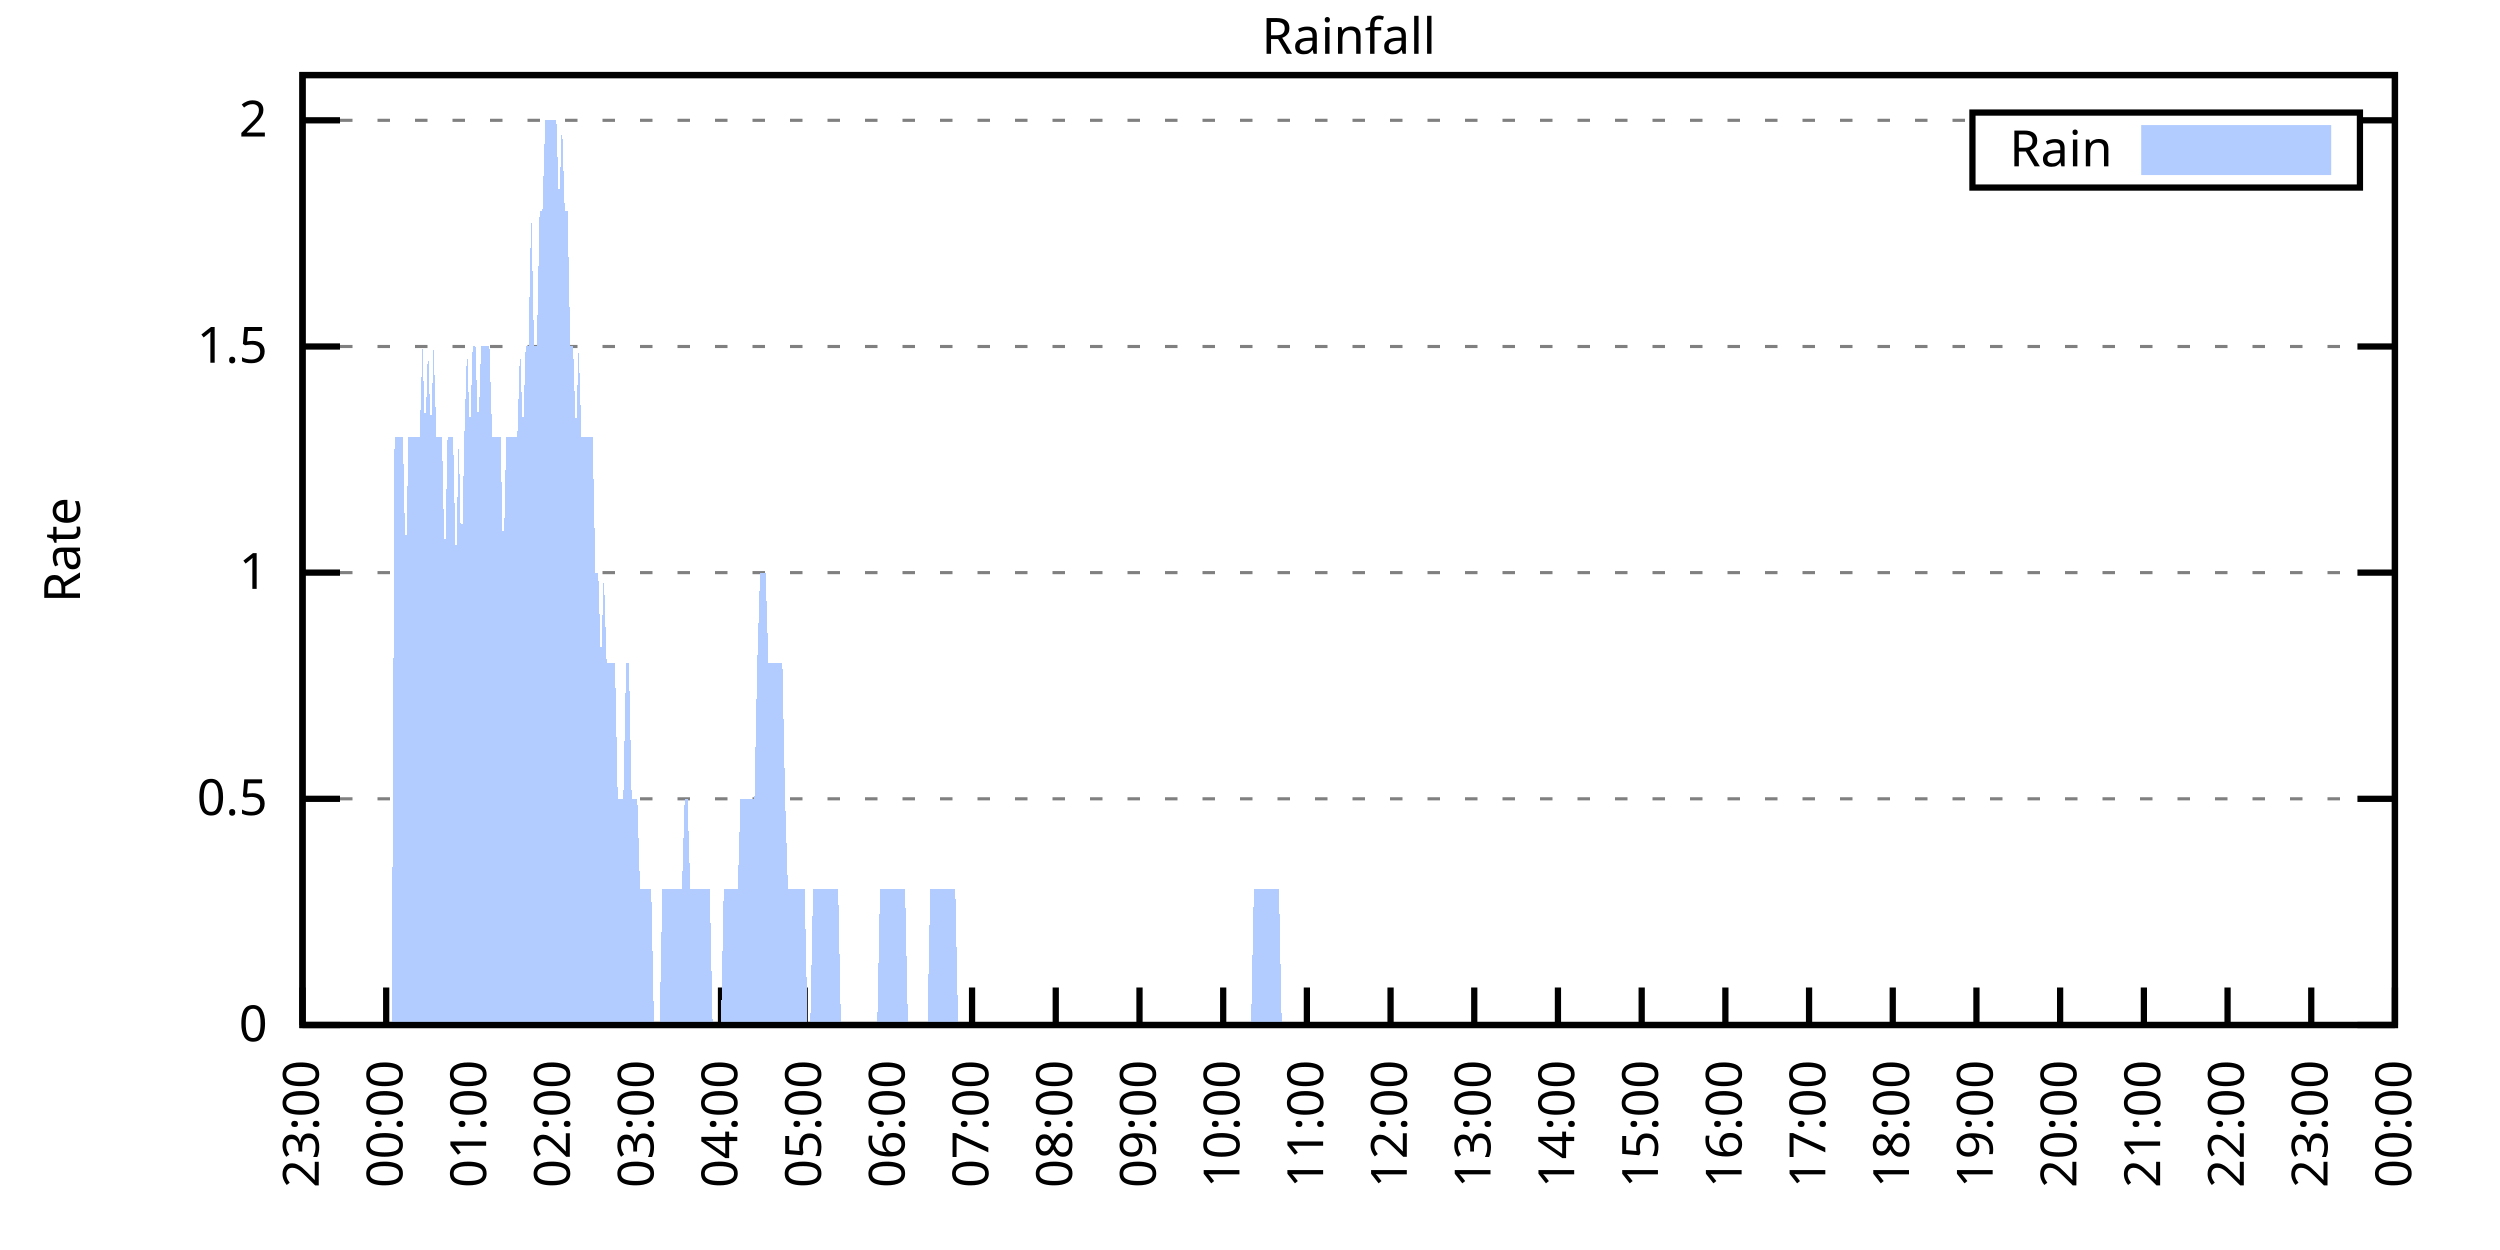
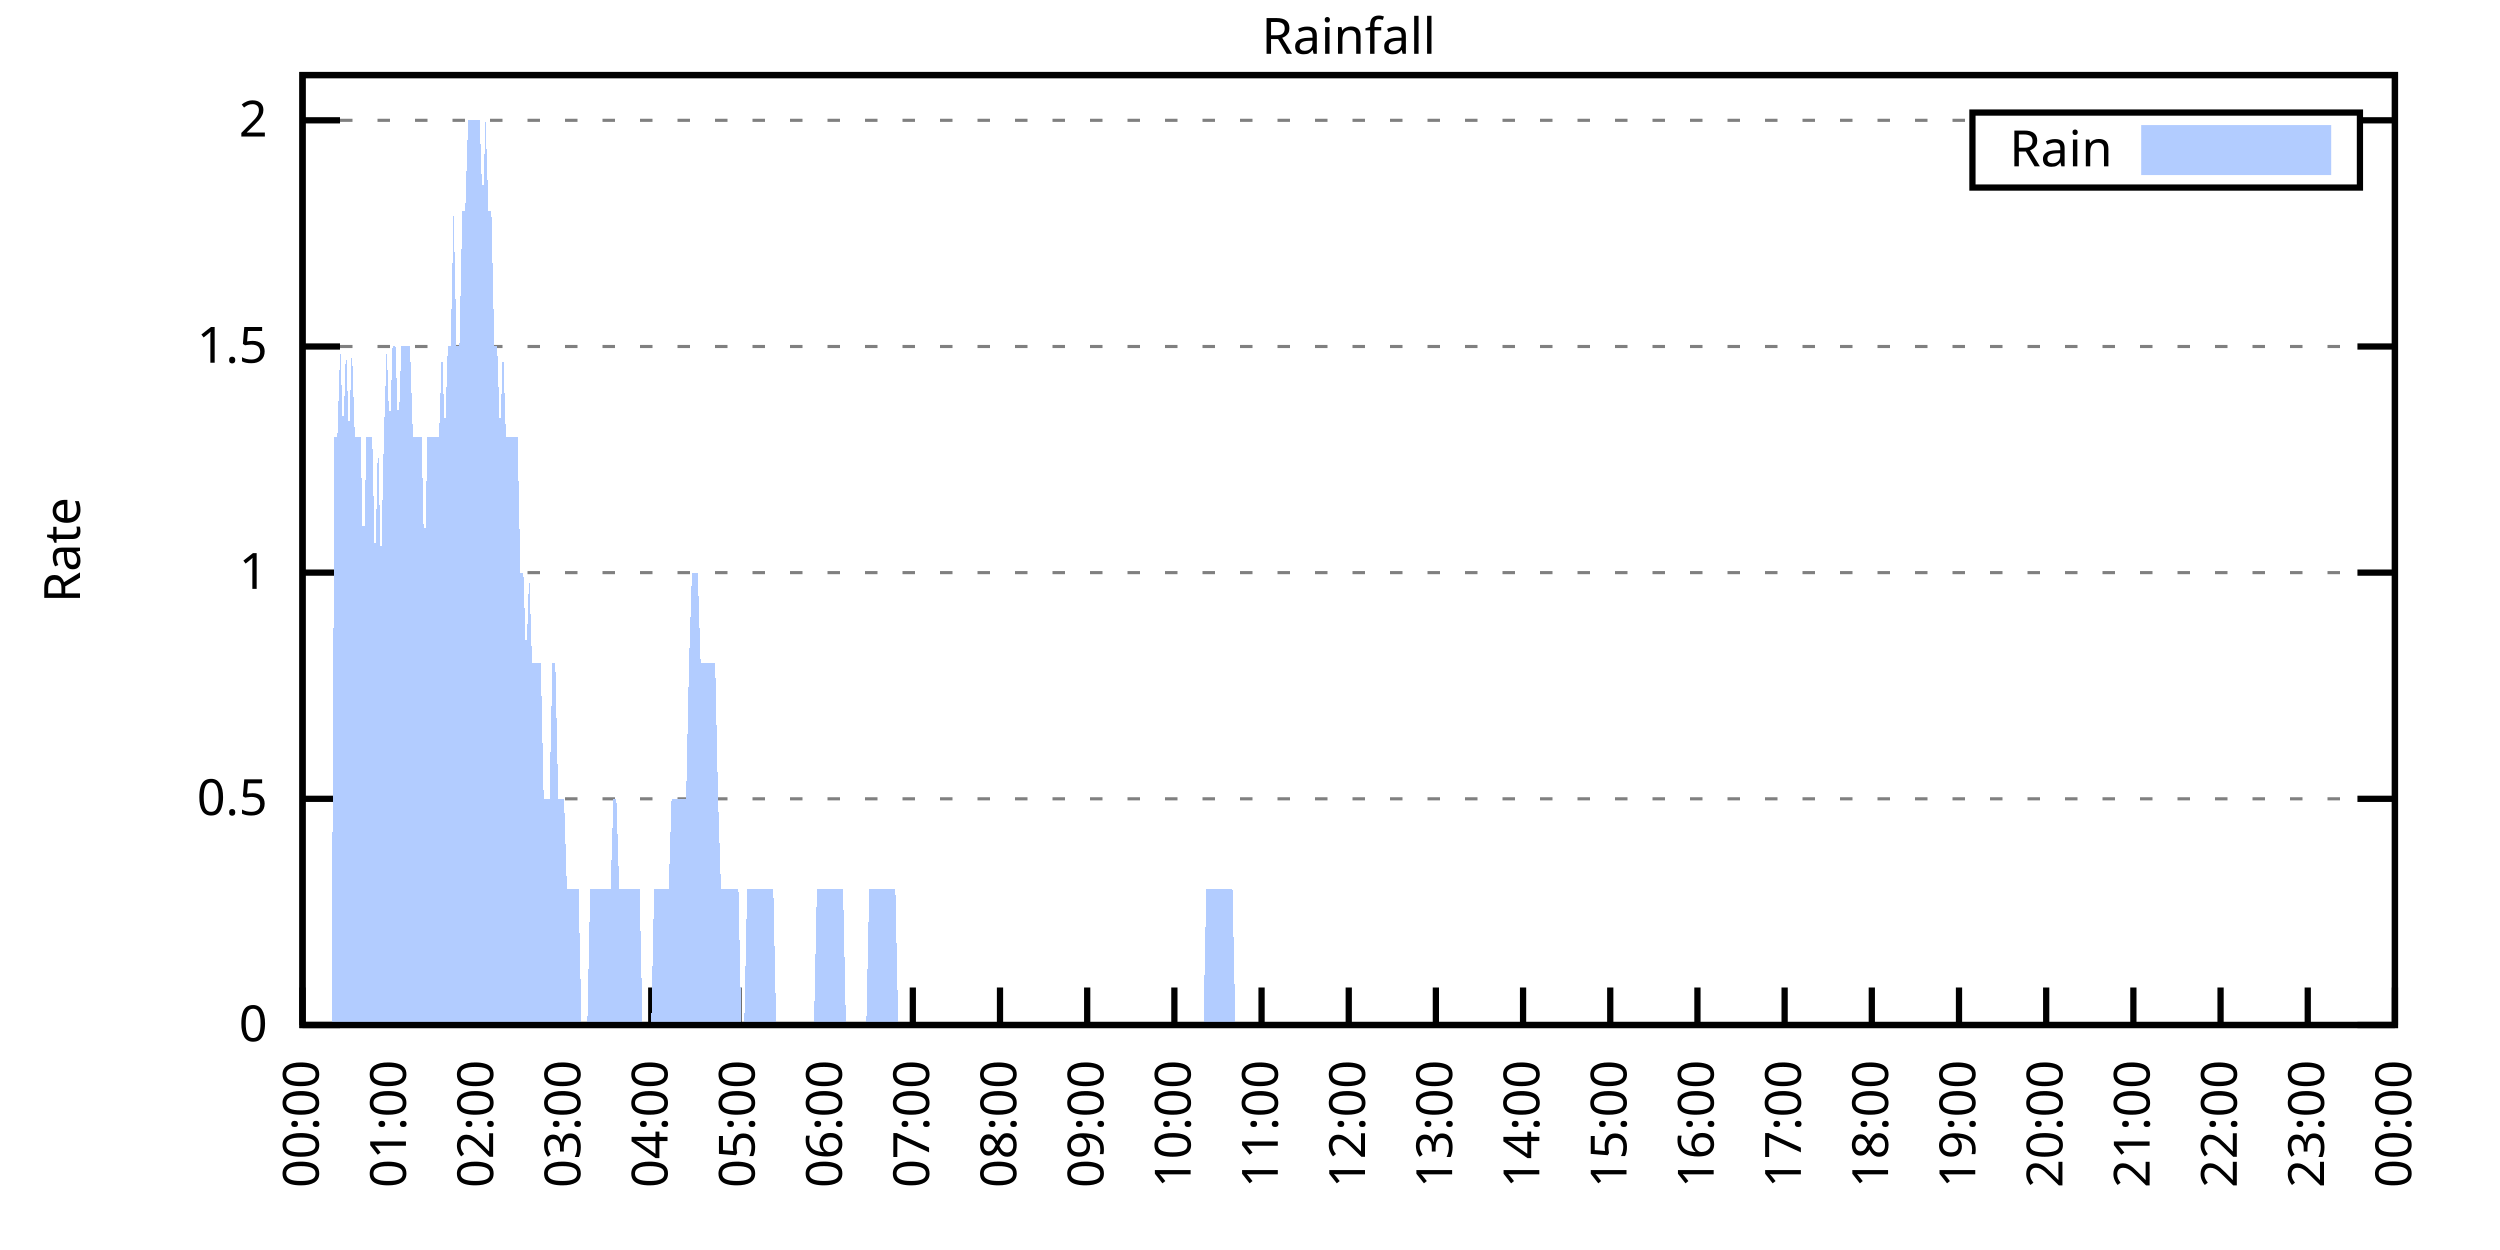
<svg xmlns="http://www.w3.org/2000/svg" xmlns:xlink="http://www.w3.org/1999/xlink" width="400" height="200" viewBox="0 0 400 200">
  <g id="gnuplot_canvas">
    <rect x="0" y="0" width="400" height="200" fill="none" />
    <defs>
      <circle id="gpDot" r="0.5" stroke-width="0.5" stroke="currentColor" />
      <path id="gpPt0" stroke-width="0.333" stroke="currentColor" d="M-1,0 h2 M0,-1 v2" />
      <path id="gpPt1" stroke-width="0.333" stroke="currentColor" d="M-1,-1 L1,1 M1,-1 L-1,1" />
      <path id="gpPt2" stroke-width="0.333" stroke="currentColor" d="M-1,0 L1,0 M0,-1 L0,1 M-1,-1 L1,1 M-1,1 L1,-1" />
      <rect id="gpPt3" stroke-width="0.333" stroke="currentColor" x="-1" y="-1" width="2" height="2" />
      <rect id="gpPt4" stroke-width="0.333" stroke="currentColor" fill="currentColor" x="-1" y="-1" width="2" height="2" />
      <circle id="gpPt5" stroke-width="0.333" stroke="currentColor" cx="0" cy="0" r="1" />
      <use xlink:href="#gpPt5" id="gpPt6" fill="currentColor" stroke="none" />
      <path id="gpPt7" stroke-width="0.333" stroke="currentColor" d="M0,-1.33 L-1.33,0.67 L1.33,0.67 z" />
      <use xlink:href="#gpPt7" id="gpPt8" fill="currentColor" stroke="none" />
      <use xlink:href="#gpPt7" id="gpPt9" stroke="currentColor" transform="rotate(180)" />
      <use xlink:href="#gpPt9" id="gpPt10" fill="currentColor" stroke="none" />
      <use xlink:href="#gpPt3" id="gpPt11" stroke="currentColor" transform="rotate(45)" />
      <use xlink:href="#gpPt11" id="gpPt12" fill="currentColor" stroke="none" />
      <path id="gpPt13" stroke-width="0.333" stroke="currentColor" d="M0,1.330 L1.265,0.411 L0.782,-1.067 L-0.782,-1.076 L-1.265,0.411 z" />
      <use xlink:href="#gpPt13" id="gpPt14" fill="currentColor" stroke="none" />
      <filter id="textbox" filterUnits="objectBoundingBox" x="0" y="0" height="1" width="1">
        <feFlood flood-color="white" flood-opacity="1" result="bgnd" />
        <feComposite in="SourceGraphic" in2="bgnd" operator="atop" />
      </filter>
      <filter id="greybox" filterUnits="objectBoundingBox" x="0" y="0" height="1" width="1">
        <feFlood flood-color="lightgrey" flood-opacity="1" result="grey" />
        <feComposite in="SourceGraphic" in2="grey" operator="atop" />
      </filter>
    </defs>
    <g fill="none" color="white" stroke="currentColor" stroke-width="1.00" stroke-linecap="butt" stroke-linejoin="miter">
</g>
    <g fill="none" color="black" stroke="currentColor" stroke-width="1.00" stroke-linecap="butt" stroke-linejoin="miter">
      <g stroke="none" shape-rendering="crispEdges">
        <polygon fill="rgb(255, 255, 255)" points="48.40,164.00 383.18,164.00 383.18,12.02 48.40,12.02 " />
      </g>
    </g>
    <g fill="none" color="black" stroke="currentColor" stroke-width="1.00" stroke-linecap="butt" stroke-linejoin="miter">
</g>
    <g fill="none" color="black" stroke="black" stroke-width="0.50" stroke-linecap="butt" stroke-linejoin="miter">
</g>
    <g fill="none" color="gray" stroke="currentColor" stroke-width="0.50" stroke-linecap="butt" stroke-linejoin="miter">
      <path stroke="gray" stroke-dasharray="2,4" class="gridline" d="M48.40,164.00 L383.19,164.00  " />
    </g>
    <g fill="none" color="gray" stroke="gray" stroke-width="1.00" stroke-linecap="butt" stroke-linejoin="miter">
</g>
    <g fill="none" color="black" stroke="currentColor" stroke-width="1.00" stroke-linecap="butt" stroke-linejoin="miter">
      <path stroke="black" d="M48.40,164.00 L54.40,164.00 M383.19,164.00 L377.19,164.00  " />
      <g transform="translate(42.80,166.60)" stroke="none" fill="black" font-family="Sans" font-size="8.00" text-anchor="end">
        <text>
          <tspan font-family="Sans"> 0</tspan>
        </text>
      </g>
    </g>
    <g fill="none" color="black" stroke="currentColor" stroke-width="1.00" stroke-linecap="butt" stroke-linejoin="miter">
</g>
    <g fill="none" color="black" stroke="black" stroke-width="0.50" stroke-linecap="butt" stroke-linejoin="miter">
</g>
    <g fill="none" color="gray" stroke="currentColor" stroke-width="0.50" stroke-linecap="butt" stroke-linejoin="miter">
      <path stroke="gray" stroke-dasharray="2,4" class="gridline" d="M48.40,127.81 L383.19,127.81  " />
    </g>
    <g fill="none" color="gray" stroke="gray" stroke-width="1.00" stroke-linecap="butt" stroke-linejoin="miter">
</g>
    <g fill="none" color="black" stroke="currentColor" stroke-width="1.00" stroke-linecap="butt" stroke-linejoin="miter">
      <path stroke="black" d="M48.40,127.81 L54.40,127.81 M383.19,127.81 L377.19,127.81  " />
      <g transform="translate(42.80,130.41)" stroke="none" fill="black" font-family="Sans" font-size="8.00" text-anchor="end">
        <text>
          <tspan font-family="Sans"> 0.5</tspan>
        </text>
      </g>
    </g>
    <g fill="none" color="black" stroke="currentColor" stroke-width="1.00" stroke-linecap="butt" stroke-linejoin="miter">
</g>
    <g fill="none" color="black" stroke="black" stroke-width="0.50" stroke-linecap="butt" stroke-linejoin="miter">
</g>
    <g fill="none" color="gray" stroke="currentColor" stroke-width="0.50" stroke-linecap="butt" stroke-linejoin="miter">
      <path stroke="gray" stroke-dasharray="2,4" class="gridline" d="M48.40,91.62 L383.19,91.62  " />
    </g>
    <g fill="none" color="gray" stroke="gray" stroke-width="1.00" stroke-linecap="butt" stroke-linejoin="miter">
</g>
    <g fill="none" color="black" stroke="currentColor" stroke-width="1.00" stroke-linecap="butt" stroke-linejoin="miter">
      <path stroke="black" d="M48.40,91.62 L54.40,91.62 M383.19,91.62 L377.19,91.62  " />
      <g transform="translate(42.80,94.22)" stroke="none" fill="black" font-family="Sans" font-size="8.00" text-anchor="end">
        <text>
          <tspan font-family="Sans"> 1</tspan>
        </text>
      </g>
    </g>
    <g fill="none" color="black" stroke="currentColor" stroke-width="1.00" stroke-linecap="butt" stroke-linejoin="miter">
</g>
    <g fill="none" color="black" stroke="black" stroke-width="0.50" stroke-linecap="butt" stroke-linejoin="miter">
</g>
    <g fill="none" color="gray" stroke="currentColor" stroke-width="0.50" stroke-linecap="butt" stroke-linejoin="miter">
      <path stroke="gray" stroke-dasharray="2,4" class="gridline" d="M48.40,55.44 L383.19,55.44  " />
    </g>
    <g fill="none" color="gray" stroke="gray" stroke-width="1.00" stroke-linecap="butt" stroke-linejoin="miter">
</g>
    <g fill="none" color="black" stroke="currentColor" stroke-width="1.00" stroke-linecap="butt" stroke-linejoin="miter">
      <path stroke="black" d="M48.40,55.44 L54.40,55.44 M383.19,55.44 L377.19,55.44  " />
      <g transform="translate(42.80,58.04)" stroke="none" fill="black" font-family="Sans" font-size="8.00" text-anchor="end">
        <text>
          <tspan font-family="Sans"> 1.5</tspan>
        </text>
      </g>
    </g>
    <g fill="none" color="black" stroke="currentColor" stroke-width="1.00" stroke-linecap="butt" stroke-linejoin="miter">
</g>
    <g fill="none" color="black" stroke="black" stroke-width="0.50" stroke-linecap="butt" stroke-linejoin="miter">
</g>
    <g fill="none" color="gray" stroke="currentColor" stroke-width="0.50" stroke-linecap="butt" stroke-linejoin="miter">
      <path stroke="gray" stroke-dasharray="2,4" class="gridline" d="M48.40,19.25 L315.59,19.25 M377.59,19.25 L383.19,19.25  " />
    </g>
    <g fill="none" color="gray" stroke="gray" stroke-width="1.00" stroke-linecap="butt" stroke-linejoin="miter">
</g>
    <g fill="none" color="black" stroke="currentColor" stroke-width="1.00" stroke-linecap="butt" stroke-linejoin="miter">
      <path stroke="black" d="M48.40,19.25 L54.40,19.25 M383.19,19.25 L377.19,19.25  " />
      <g transform="translate(42.80,21.85)" stroke="none" fill="black" font-family="Sans" font-size="8.00" text-anchor="end">
        <text>
          <tspan font-family="Sans"> 2</tspan>
        </text>
      </g>
    </g>
    <g fill="none" color="black" stroke="currentColor" stroke-width="1.00" stroke-linecap="butt" stroke-linejoin="miter">
      <path stroke="black" d="M48.40,164.00 L48.40,158.00  " />
      <g transform="translate(51.00,169.60) rotate(270.00)" stroke="none" fill="black" font-family="Sans" font-size="8.00" text-anchor="end">
        <text>
-           <tspan font-family="Sans">23:00</tspan>
-         </text>
-       </g>
-     </g>
-     <g fill="none" color="black" stroke="currentColor" stroke-width="1.00" stroke-linecap="butt" stroke-linejoin="miter">
-       <path stroke="black" d="M61.79,164.00 L61.79,158.00  " />
-       <g transform="translate(64.39,169.60) rotate(270.00)" stroke="none" fill="black" font-family="Sans" font-size="8.00" text-anchor="end">
-         <text>
          <tspan font-family="Sans">00:00</tspan>
        </text>
      </g>
    </g>
    <g fill="none" color="black" stroke="currentColor" stroke-width="1.00" stroke-linecap="butt" stroke-linejoin="miter">
-       <path stroke="black" d="M75.18,164.00 L75.18,158.00  " />
-       <g transform="translate(77.78,169.60) rotate(270.00)" stroke="none" fill="black" font-family="Sans" font-size="8.00" text-anchor="end">
+       <path stroke="black" d="M62.35,164.00 L62.35,158.00  " />
+       <g transform="translate(64.95,169.60) rotate(270.00)" stroke="none" fill="black" font-family="Sans" font-size="8.00" text-anchor="end">
        <text>
          <tspan font-family="Sans">01:00</tspan>
        </text>
      </g>
    </g>
    <g fill="none" color="black" stroke="currentColor" stroke-width="1.00" stroke-linecap="butt" stroke-linejoin="miter">
-       <path stroke="black" d="M88.57,164.00 L88.57,158.00  " />
-       <g transform="translate(91.17,169.60) rotate(270.00)" stroke="none" fill="black" font-family="Sans" font-size="8.00" text-anchor="end">
+       <path stroke="black" d="M76.30,164.00 L76.30,158.00  " />
+       <g transform="translate(78.90,169.60) rotate(270.00)" stroke="none" fill="black" font-family="Sans" font-size="8.00" text-anchor="end">
        <text>
          <tspan font-family="Sans">02:00</tspan>
        </text>
      </g>
    </g>
    <g fill="none" color="black" stroke="currentColor" stroke-width="1.00" stroke-linecap="butt" stroke-linejoin="miter">
-       <path stroke="black" d="M101.97,164.00 L101.97,158.00  " />
-       <g transform="translate(104.57,169.60) rotate(270.00)" stroke="none" fill="black" font-family="Sans" font-size="8.00" text-anchor="end">
+       <path stroke="black" d="M90.25,164.00 L90.25,158.00  " />
+       <g transform="translate(92.85,169.60) rotate(270.00)" stroke="none" fill="black" font-family="Sans" font-size="8.00" text-anchor="end">
        <text>
          <tspan font-family="Sans">03:00</tspan>
        </text>
      </g>
    </g>
    <g fill="none" color="black" stroke="currentColor" stroke-width="1.00" stroke-linecap="butt" stroke-linejoin="miter">
-       <path stroke="black" d="M115.36,164.00 L115.36,158.00  " />
-       <g transform="translate(117.96,169.60) rotate(270.00)" stroke="none" fill="black" font-family="Sans" font-size="8.00" text-anchor="end">
+       <path stroke="black" d="M104.20,164.00 L104.20,158.00  " />
+       <g transform="translate(106.80,169.60) rotate(270.00)" stroke="none" fill="black" font-family="Sans" font-size="8.00" text-anchor="end">
        <text>
          <tspan font-family="Sans">04:00</tspan>
        </text>
      </g>
    </g>
    <g fill="none" color="black" stroke="currentColor" stroke-width="1.00" stroke-linecap="butt" stroke-linejoin="miter">
-       <path stroke="black" d="M128.75,164.00 L128.75,158.00  " />
-       <g transform="translate(131.35,169.60) rotate(270.00)" stroke="none" fill="black" font-family="Sans" font-size="8.00" text-anchor="end">
+       <path stroke="black" d="M118.15,164.00 L118.15,158.00  " />
+       <g transform="translate(120.75,169.60) rotate(270.00)" stroke="none" fill="black" font-family="Sans" font-size="8.00" text-anchor="end">
        <text>
          <tspan font-family="Sans">05:00</tspan>
        </text>
      </g>
    </g>
    <g fill="none" color="black" stroke="currentColor" stroke-width="1.00" stroke-linecap="butt" stroke-linejoin="miter">
-       <path stroke="black" d="M142.14,164.00 L142.14,158.00  " />
-       <g transform="translate(144.74,169.60) rotate(270.00)" stroke="none" fill="black" font-family="Sans" font-size="8.00" text-anchor="end">
+       <path stroke="black" d="M132.10,164.00 L132.10,158.00  " />
+       <g transform="translate(134.70,169.60) rotate(270.00)" stroke="none" fill="black" font-family="Sans" font-size="8.00" text-anchor="end">
        <text>
          <tspan font-family="Sans">06:00</tspan>
        </text>
      </g>
    </g>
    <g fill="none" color="black" stroke="currentColor" stroke-width="1.00" stroke-linecap="butt" stroke-linejoin="miter">
-       <path stroke="black" d="M155.53,164.00 L155.53,158.00  " />
-       <g transform="translate(158.13,169.60) rotate(270.00)" stroke="none" fill="black" font-family="Sans" font-size="8.00" text-anchor="end">
+       <path stroke="black" d="M146.05,164.00 L146.05,158.00  " />
+       <g transform="translate(148.65,169.60) rotate(270.00)" stroke="none" fill="black" font-family="Sans" font-size="8.00" text-anchor="end">
        <text>
          <tspan font-family="Sans">07:00</tspan>
        </text>
      </g>
    </g>
    <g fill="none" color="black" stroke="currentColor" stroke-width="1.00" stroke-linecap="butt" stroke-linejoin="miter">
-       <path stroke="black" d="M168.92,164.00 L168.92,158.00  " />
-       <g transform="translate(171.52,169.60) rotate(270.00)" stroke="none" fill="black" font-family="Sans" font-size="8.00" text-anchor="end">
+       <path stroke="black" d="M160.00,164.00 L160.00,158.00  " />
+       <g transform="translate(162.60,169.60) rotate(270.00)" stroke="none" fill="black" font-family="Sans" font-size="8.00" text-anchor="end">
        <text>
          <tspan font-family="Sans">08:00</tspan>
        </text>
      </g>
    </g>
    <g fill="none" color="black" stroke="currentColor" stroke-width="1.00" stroke-linecap="butt" stroke-linejoin="miter">
-       <path stroke="black" d="M182.32,164.00 L182.32,158.00  " />
-       <g transform="translate(184.92,169.60) rotate(270.00)" stroke="none" fill="black" font-family="Sans" font-size="8.00" text-anchor="end">
+       <path stroke="black" d="M173.95,164.00 L173.95,158.00  " />
+       <g transform="translate(176.55,169.60) rotate(270.00)" stroke="none" fill="black" font-family="Sans" font-size="8.00" text-anchor="end">
        <text>
          <tspan font-family="Sans">09:00</tspan>
        </text>
      </g>
    </g>
    <g fill="none" color="black" stroke="currentColor" stroke-width="1.00" stroke-linecap="butt" stroke-linejoin="miter">
-       <path stroke="black" d="M195.71,164.00 L195.71,158.00  " />
-       <g transform="translate(198.31,169.60) rotate(270.00)" stroke="none" fill="black" font-family="Sans" font-size="8.00" text-anchor="end">
+       <path stroke="black" d="M187.90,164.00 L187.90,158.00  " />
+       <g transform="translate(190.50,169.60) rotate(270.00)" stroke="none" fill="black" font-family="Sans" font-size="8.00" text-anchor="end">
        <text>
          <tspan font-family="Sans">10:00</tspan>
        </text>
      </g>
    </g>
    <g fill="none" color="black" stroke="currentColor" stroke-width="1.00" stroke-linecap="butt" stroke-linejoin="miter">
-       <path stroke="black" d="M209.10,164.00 L209.10,158.00  " />
-       <g transform="translate(211.70,169.60) rotate(270.00)" stroke="none" fill="black" font-family="Sans" font-size="8.00" text-anchor="end">
+       <path stroke="black" d="M201.85,164.00 L201.85,158.00  " />
+       <g transform="translate(204.45,169.60) rotate(270.00)" stroke="none" fill="black" font-family="Sans" font-size="8.00" text-anchor="end">
        <text>
          <tspan font-family="Sans">11:00</tspan>
        </text>
      </g>
    </g>
    <g fill="none" color="black" stroke="currentColor" stroke-width="1.00" stroke-linecap="butt" stroke-linejoin="miter">
-       <path stroke="black" d="M222.49,164.00 L222.49,158.00  " />
-       <g transform="translate(225.09,169.60) rotate(270.00)" stroke="none" fill="black" font-family="Sans" font-size="8.00" text-anchor="end">
+       <path stroke="black" d="M215.80,164.00 L215.80,158.00  " />
+       <g transform="translate(218.40,169.60) rotate(270.00)" stroke="none" fill="black" font-family="Sans" font-size="8.00" text-anchor="end">
        <text>
          <tspan font-family="Sans">12:00</tspan>
        </text>
      </g>
    </g>
    <g fill="none" color="black" stroke="currentColor" stroke-width="1.00" stroke-linecap="butt" stroke-linejoin="miter">
-       <path stroke="black" d="M235.88,164.00 L235.88,158.00  " />
-       <g transform="translate(238.48,169.60) rotate(270.00)" stroke="none" fill="black" font-family="Sans" font-size="8.00" text-anchor="end">
+       <path stroke="black" d="M229.74,164.00 L229.74,158.00  " />
+       <g transform="translate(232.34,169.60) rotate(270.00)" stroke="none" fill="black" font-family="Sans" font-size="8.00" text-anchor="end">
        <text>
          <tspan font-family="Sans">13:00</tspan>
        </text>
      </g>
    </g>
    <g fill="none" color="black" stroke="currentColor" stroke-width="1.00" stroke-linecap="butt" stroke-linejoin="miter">
-       <path stroke="black" d="M249.27,164.00 L249.27,158.00  " />
-       <g transform="translate(251.87,169.60) rotate(270.00)" stroke="none" fill="black" font-family="Sans" font-size="8.00" text-anchor="end">
+       <path stroke="black" d="M243.69,164.00 L243.69,158.00  " />
+       <g transform="translate(246.29,169.60) rotate(270.00)" stroke="none" fill="black" font-family="Sans" font-size="8.00" text-anchor="end">
        <text>
          <tspan font-family="Sans">14:00</tspan>
        </text>
      </g>
    </g>
    <g fill="none" color="black" stroke="currentColor" stroke-width="1.00" stroke-linecap="butt" stroke-linejoin="miter">
-       <path stroke="black" d="M262.67,164.00 L262.67,158.00  " />
-       <g transform="translate(265.27,169.60) rotate(270.00)" stroke="none" fill="black" font-family="Sans" font-size="8.00" text-anchor="end">
+       <path stroke="black" d="M257.64,164.00 L257.64,158.00  " />
+       <g transform="translate(260.24,169.60) rotate(270.00)" stroke="none" fill="black" font-family="Sans" font-size="8.00" text-anchor="end">
        <text>
          <tspan font-family="Sans">15:00</tspan>
        </text>
      </g>
    </g>
    <g fill="none" color="black" stroke="currentColor" stroke-width="1.00" stroke-linecap="butt" stroke-linejoin="miter">
-       <path stroke="black" d="M276.06,164.00 L276.06,158.00  " />
-       <g transform="translate(278.66,169.60) rotate(270.00)" stroke="none" fill="black" font-family="Sans" font-size="8.00" text-anchor="end">
+       <path stroke="black" d="M271.59,164.00 L271.59,158.00  " />
+       <g transform="translate(274.19,169.60) rotate(270.00)" stroke="none" fill="black" font-family="Sans" font-size="8.00" text-anchor="end">
        <text>
          <tspan font-family="Sans">16:00</tspan>
        </text>
      </g>
    </g>
    <g fill="none" color="black" stroke="currentColor" stroke-width="1.00" stroke-linecap="butt" stroke-linejoin="miter">
-       <path stroke="black" d="M289.45,164.00 L289.45,158.00  " />
-       <g transform="translate(292.05,169.60) rotate(270.00)" stroke="none" fill="black" font-family="Sans" font-size="8.00" text-anchor="end">
+       <path stroke="black" d="M285.54,164.00 L285.54,158.00  " />
+       <g transform="translate(288.14,169.60) rotate(270.00)" stroke="none" fill="black" font-family="Sans" font-size="8.00" text-anchor="end">
        <text>
          <tspan font-family="Sans">17:00</tspan>
        </text>
      </g>
    </g>
    <g fill="none" color="black" stroke="currentColor" stroke-width="1.00" stroke-linecap="butt" stroke-linejoin="miter">
-       <path stroke="black" d="M302.84,164.00 L302.84,158.00  " />
-       <g transform="translate(305.44,169.60) rotate(270.00)" stroke="none" fill="black" font-family="Sans" font-size="8.00" text-anchor="end">
+       <path stroke="black" d="M299.49,164.00 L299.49,158.00  " />
+       <g transform="translate(302.09,169.60) rotate(270.00)" stroke="none" fill="black" font-family="Sans" font-size="8.00" text-anchor="end">
        <text>
          <tspan font-family="Sans">18:00</tspan>
        </text>
      </g>
    </g>
    <g fill="none" color="black" stroke="currentColor" stroke-width="1.00" stroke-linecap="butt" stroke-linejoin="miter">
-       <path stroke="black" d="M316.23,164.00 L316.23,158.00  " />
-       <g transform="translate(318.83,169.60) rotate(270.00)" stroke="none" fill="black" font-family="Sans" font-size="8.00" text-anchor="end">
+       <path stroke="black" d="M313.44,164.00 L313.44,158.00  " />
+       <g transform="translate(316.04,169.60) rotate(270.00)" stroke="none" fill="black" font-family="Sans" font-size="8.00" text-anchor="end">
        <text>
          <tspan font-family="Sans">19:00</tspan>
        </text>
      </g>
    </g>
    <g fill="none" color="black" stroke="currentColor" stroke-width="1.00" stroke-linecap="butt" stroke-linejoin="miter">
-       <path stroke="black" d="M329.62,164.00 L329.62,158.00  " />
-       <g transform="translate(332.22,169.60) rotate(270.00)" stroke="none" fill="black" font-family="Sans" font-size="8.00" text-anchor="end">
+       <path stroke="black" d="M327.39,164.00 L327.39,158.00  " />
+       <g transform="translate(329.99,169.60) rotate(270.00)" stroke="none" fill="black" font-family="Sans" font-size="8.00" text-anchor="end">
        <text>
          <tspan font-family="Sans">20:00</tspan>
        </text>
      </g>
    </g>
    <g fill="none" color="black" stroke="currentColor" stroke-width="1.00" stroke-linecap="butt" stroke-linejoin="miter">
-       <path stroke="black" d="M343.02,164.00 L343.02,158.00  " />
-       <g transform="translate(345.62,169.60) rotate(270.00)" stroke="none" fill="black" font-family="Sans" font-size="8.00" text-anchor="end">
+       <path stroke="black" d="M341.34,164.00 L341.34,158.00  " />
+       <g transform="translate(343.94,169.60) rotate(270.00)" stroke="none" fill="black" font-family="Sans" font-size="8.00" text-anchor="end">
        <text>
          <tspan font-family="Sans">21:00</tspan>
        </text>
      </g>
    </g>
    <g fill="none" color="black" stroke="currentColor" stroke-width="1.00" stroke-linecap="butt" stroke-linejoin="miter">
-       <path stroke="black" d="M356.41,164.00 L356.41,158.00  " />
-       <g transform="translate(359.01,169.60) rotate(270.00)" stroke="none" fill="black" font-family="Sans" font-size="8.00" text-anchor="end">
+       <path stroke="black" d="M355.29,164.00 L355.29,158.00  " />
+       <g transform="translate(357.89,169.60) rotate(270.00)" stroke="none" fill="black" font-family="Sans" font-size="8.00" text-anchor="end">
        <text>
          <tspan font-family="Sans">22:00</tspan>
        </text>
      </g>
    </g>
    <g fill="none" color="black" stroke="currentColor" stroke-width="1.00" stroke-linecap="butt" stroke-linejoin="miter">
-       <path stroke="black" d="M369.80,164.00 L369.80,158.00  " />
-       <g transform="translate(372.40,169.60) rotate(270.00)" stroke="none" fill="black" font-family="Sans" font-size="8.00" text-anchor="end">
+       <path stroke="black" d="M369.24,164.00 L369.24,158.00  " />
+       <g transform="translate(371.84,169.60) rotate(270.00)" stroke="none" fill="black" font-family="Sans" font-size="8.00" text-anchor="end">
        <text>
          <tspan font-family="Sans">23:00</tspan>
        </text>
      </g>
    </g>
    <g fill="none" color="black" stroke="currentColor" stroke-width="1.00" stroke-linecap="butt" stroke-linejoin="miter">
      <path stroke="black" d="M383.19,164.00 L383.19,158.00  " />
      <g transform="translate(385.79,169.60) rotate(270.00)" stroke="none" fill="black" font-family="Sans" font-size="8.00" text-anchor="end">
        <text>
          <tspan font-family="Sans">00:00</tspan>
        </text>
      </g>
    </g>
    <g fill="none" color="black" stroke="currentColor" stroke-width="1.00" stroke-linecap="butt" stroke-linejoin="miter">
</g>
    <g fill="none" color="black" stroke="currentColor" stroke-width="1.00" stroke-linecap="butt" stroke-linejoin="miter">
      <path stroke="black" d="M48.40,12.01 L48.40,164.00 L383.19,164.00 L383.19,12.01 L48.40,12.01 Z  " />
    </g>
    <g fill="none" color="black" stroke="currentColor" stroke-width="1.00" stroke-linecap="butt" stroke-linejoin="miter">
</g>
    <g fill="none" color="black" stroke="currentColor" stroke-width="1.00" stroke-linecap="butt" stroke-linejoin="miter">
      <path stroke="black" d="M315.59,30.01 L315.59,18.01 L377.59,18.01 L377.59,30.01 L315.59,30.01 Z  " />
    </g>
    <g id="Rainfall_plot_1">
      <g fill="none" color="white" stroke="black" stroke-width="2.00" stroke-linecap="butt" stroke-linejoin="miter">
</g>
      <g fill="none" color="black" stroke="currentColor" stroke-width="2.00" stroke-linecap="butt" stroke-linejoin="miter">
        <g transform="translate(337.99,26.61)" stroke="none" fill="black" font-family="Sans" font-size="8.00" text-anchor="end">
          <text>
            <tspan font-family="Sans">Rain</tspan>
          </text>
        </g>
      </g>
      <g fill="none" color="black" stroke="currentColor" stroke-width="2.00" stroke-linecap="butt" stroke-linejoin="miter">
        <g stroke="none" shape-rendering="crispEdges">
          <polygon fill="rgb(178, 204, 255)" points="343.59,27.01 371.99,27.01 371.99,21.01 343.59,21.01 " />
        </g>
        <path stroke="rgb(178, 204, 255)" d="M343.59,27.01 L371.99,27.01 L371.99,21.01 L343.59,21.01 L343.59,27.01 Z  " />
      </g>
      <g fill="none" color="black" stroke="currentColor" stroke-width="2.00" stroke-linecap="butt" stroke-linejoin="miter">
        <g stroke="none" shape-rendering="crispEdges">
-           <polygon fill="rgb(178, 204, 255)" points="58.67,164.00 59.11,164.00 59.56,164.00 60.01,164.00 60.45,164.00 60.90,164.00 61.35,164.00 61.79,164.00 62.24,164.00 62.68,164.00 63.13,69.91 63.58,69.91 64.02,69.91 64.47,69.91 64.92,91.62 65.36,69.91 65.81,69.91 66.26,69.91 66.70,69.91 67.15,69.91 67.59,55.44 68.04,69.91 68.49,55.44 68.93,69.91 69.38,55.44 69.83,69.91 70.27,69.91 70.72,69.91 71.17,91.62 71.61,69.91 72.06,69.91 72.50,69.91 72.95,91.62 73.40,69.91 73.84,91.62 74.29,69.91 74.74,55.44 75.18,69.91 75.63,55.44 76.08,55.44 76.52,69.91 76.97,55.44 77.42,55.44 77.86,55.44 78.31,55.44 78.75,69.91 79.20,69.91 79.65,69.91 80.09,69.91 80.54,91.62 80.99,69.91 81.43,69.91 81.88,69.91 82.33,69.91 82.77,69.91 83.22,55.44 83.66,69.91 84.11,55.44 84.56,55.44 85.00,33.72 85.45,55.44 85.90,55.44 86.34,33.72 86.79,33.72 87.24,19.25 87.68,19.25 88.13,19.25 88.57,19.25 89.02,19.25 89.47,33.72 89.91,19.25 90.36,33.72 90.81,33.72 91.25,55.44 91.70,55.44 92.15,69.91 92.59,55.44 93.04,69.91 93.49,69.91 93.93,69.91 94.38,69.91 94.82,69.91 95.27,91.62 95.72,91.62 96.16,106.10 96.61,91.62 97.06,106.10 97.50,106.10 97.95,106.10 98.40,106.10 98.84,127.81 99.29,127.81 99.73,127.81 100.18,106.10 100.63,106.10 101.07,127.81 101.52,127.81 101.97,127.81 102.41,142.29 102.86,142.29 103.31,142.29 103.75,142.29 104.20,142.29 104.64,164.00 105.09,164.00 105.54,164.00 105.98,142.29 106.43,142.29 106.88,142.29 107.32,142.29 107.77,142.29 108.22,142.29 108.66,142.29 109.11,142.29 109.55,127.81 110.00,127.81 110.45,142.29 110.89,142.29 111.34,142.29 111.79,142.29 112.23,142.29 112.68,142.29 113.13,142.29 113.57,142.29 114.02,164.00 114.47,164.00 114.91,164.00 115.36,164.00 115.80,142.29 116.25,142.29 116.70,142.29 117.14,142.29 117.59,142.29 118.04,142.29 118.48,127.81 118.93,127.81 119.38,127.81 119.82,127.81 120.27,127.81 120.71,127.81 121.16,106.10 121.61,91.62 122.05,91.62 122.50,91.62 122.95,106.10 123.39,106.10 123.84,106.10 124.29,106.10 124.73,106.10 125.18,106.10 125.62,127.81 126.07,142.29 126.52,142.29 126.96,142.29 127.41,142.29 127.86,142.29 128.30,142.29 128.75,142.29 129.20,164.00 129.64,164.00 130.09,142.29 130.54,142.29 130.98,142.29 131.43,142.29 131.87,142.29 132.32,142.29 132.77,142.29 133.21,142.29 133.66,142.29 134.11,142.29 134.55,164.00 135.00,164.00 135.45,164.00 135.89,164.00 136.34,164.00 136.78,164.00 137.23,164.00 137.68,164.00 138.12,164.00 138.57,164.00 139.02,164.00 139.46,164.00 139.91,164.00 140.36,164.00 140.80,142.29 141.25,142.29 141.69,142.29 142.14,142.29 142.59,142.29 143.03,142.29 143.48,142.29 143.93,142.29 144.37,142.29 144.82,142.29 145.27,164.00 145.71,164.00 146.16,164.00 146.61,164.00 147.05,164.00 147.50,164.00 147.94,164.00 148.39,164.00 148.84,142.29 149.28,142.29 149.73,142.29 150.18,142.29 150.62,142.29 151.07,142.29 151.52,142.29 151.96,142.29 152.41,142.29 152.85,142.29 153.30,164.00 153.75,164.00 154.19,164.00 154.64,164.00 155.09,164.00 155.53,164.00 155.98,164.00 156.43,164.00 156.87,164.00 157.32,164.00 157.76,164.00 158.21,164.00 158.66,164.00 159.10,164.00 159.55,164.00 160.00,164.00 160.44,164.00 160.89,164.00 161.34,164.00 161.78,164.00 162.23,164.00 162.67,164.00 163.12,164.00 163.57,164.00 164.01,164.00 164.46,164.00 164.91,164.00 165.35,164.00 165.80,164.00 166.25,164.00 166.69,164.00 167.14,164.00 167.59,164.00 168.03,164.00 168.48,164.00 168.92,164.00 169.37,164.00 169.82,164.00 170.26,164.00 170.71,164.00 171.16,164.00 171.60,164.00 172.05,164.00 172.50,164.00 172.94,164.00 173.39,164.00 173.83,164.00 174.28,164.00 174.73,164.00 175.17,164.00 175.62,164.00 176.07,164.00 176.51,164.00 176.96,164.00 177.41,164.00 177.85,164.00 178.30,164.00 178.74,164.00 179.19,164.00 179.64,164.00 180.08,164.00 180.53,164.00 180.98,164.00 181.42,164.00 181.87,164.00 182.32,164.00 182.76,164.00 183.21,164.00 183.66,164.00 184.10,164.00 184.55,164.00 184.99,164.00 185.44,164.00 185.89,164.00 186.33,164.00 186.78,164.00 187.23,164.00 187.67,164.00 188.12,164.00 188.57,164.00 189.01,164.00 189.46,164.00 189.90,164.00 190.35,164.00 190.80,164.00 191.24,164.00 191.69,164.00 192.14,164.00 192.58,164.00 193.03,164.00 193.48,164.00 193.92,164.00 194.37,164.00 194.81,164.00 195.26,164.00 195.71,164.00 196.15,164.00 196.60,164.00 197.05,164.00 197.49,164.00 197.94,164.00 198.39,164.00 198.83,164.00 199.28,164.00 199.73,164.00 200.17,164.00 200.62,142.29 201.06,142.29 201.51,142.29 201.96,142.29 202.40,142.29 202.85,142.29 203.30,142.29 203.74,142.29 204.19,142.29 204.64,142.29 205.08,164.00 205.53,164.00 205.97,164.00 206.42,164.00 206.87,164.00 207.31,164.00 207.76,164.00 208.21,164.00 208.65,164.00 209.10,164.00 209.55,164.00 209.99,164.00 210.44,164.00 210.88,164.00 211.33,164.00 211.78,164.00 212.22,164.00 212.67,164.00 213.12,164.00 213.56,164.00 214.01,164.00 214.46,164.00 214.90,164.00 215.35,164.00 215.80,164.00 216.24,164.00 216.69,164.00 217.13,164.00 217.58,164.00 218.03,164.00 218.47,164.00 218.92,164.00 219.37,164.00 219.81,164.00 220.26,164.00 220.71,164.00 221.15,164.00 221.60,164.00 222.04,164.00 222.49,164.00 222.94,164.00 223.38,164.00 223.83,164.00 224.28,164.00 224.72,164.00 225.17,164.00 225.62,164.00 226.06,164.00 226.51,164.00 226.95,164.00 227.40,164.00 227.85,164.00 228.29,164.00 228.74,164.00 229.19,164.00 229.63,164.00 230.08,164.00 230.53,164.00 230.97,164.00 231.42,164.00 231.86,164.00 232.31,164.00 232.76,164.00 233.20,164.00 233.65,164.00 234.10,164.00 234.54,164.00 234.99,164.00 235.44,164.00 235.88,164.00 236.33,164.00 236.78,164.00 237.22,164.00 237.67,164.00 238.11,164.00 238.56,164.00 239.01,164.00 239.45,164.00 239.90,164.00 240.35,164.00 240.79,164.00 241.24,164.00 241.69,164.00 242.13,164.00 242.58,164.00 243.02,164.00 243.47,164.00 243.92,164.00 244.36,164.00 244.81,164.00 245.26,164.00 245.70,164.00 246.15,164.00 246.60,164.00 247.04,164.00 247.49,164.00 247.93,164.00 248.38,164.00 248.83,164.00 249.27,164.00 249.72,164.00 250.17,164.00 250.61,164.00 251.06,164.00 251.51,164.00 251.95,164.00 252.40,164.00 252.85,164.00 253.29,164.00 253.74,164.00 254.18,164.00 254.63,164.00 255.08,164.00 255.52,164.00 255.97,164.00 256.42,164.00 256.86,164.00 257.31,164.00 257.76,164.00 258.20,164.00 258.65,164.00 259.09,164.00 259.54,164.00 259.99,164.00 260.43,164.00 260.88,164.00 261.33,164.00 261.77,164.00 262.22,164.00 262.67,164.00 263.11,164.00 263.56,164.00 264.00,164.00 264.45,164.00 264.90,164.00 265.34,164.00 265.79,164.00 266.24,164.00 266.68,164.00 267.13,164.00 267.58,164.00 268.02,164.00 268.47,164.00 268.92,164.00 269.36,164.00 269.81,164.00 270.25,164.00 270.70,164.00 271.15,164.00 271.59,164.00 272.04,164.00 272.49,164.00 272.93,164.00 273.38,164.00 273.83,164.00 274.27,164.00 274.72,164.00 275.16,164.00 275.61,164.00 276.06,164.00 276.50,164.00 276.95,164.00 277.40,164.00 277.84,164.00 278.29,164.00 278.74,164.00 279.18,164.00 279.63,164.00 280.07,164.00 280.52,164.00 280.97,164.00 281.41,164.00 281.86,164.00 282.31,164.00 282.75,164.00 283.20,164.00 283.65,164.00 284.09,164.00 284.54,164.00 284.98,164.00 285.43,164.00 285.88,164.00 286.32,164.00 286.77,164.00 287.22,164.00 287.66,164.00 288.11,164.00 288.56,164.00 289.00,164.00 289.45,164.00 289.90,164.00 290.34,164.00 290.79,164.00 291.23,164.00 291.68,164.00 292.13,164.00 292.57,164.00 293.02,164.00 293.47,164.00 293.91,164.00 294.36,164.00 294.81,164.00 295.25,164.00 295.70,164.00 296.14,164.00 296.59,164.00 297.04,164.00 297.48,164.00 297.93,164.00 298.38,164.00 298.82,164.00 299.27,164.00 299.72,164.00 300.16,164.00 300.61,164.00 301.05,164.00 301.50,164.00 301.95,164.00 302.39,164.00 302.84,164.00 303.29,164.00 303.73,164.00 304.18,164.00 304.63,164.00 305.07,164.00 305.52,164.00 305.97,164.00 306.41,164.00 306.86,164.00 307.30,164.00 307.75,164.00 308.20,164.00 308.64,164.00 309.09,164.00 309.54,164.00 309.98,164.00 310.43,164.00 310.88,164.00 311.32,164.00 311.77,164.00 312.21,164.00 312.66,164.00 313.11,164.00 313.55,164.00 314.00,164.00 314.45,164.00 314.89,164.00 315.34,164.00 315.79,164.00 316.23,164.00 316.68,164.00 317.12,164.00 317.57,164.00 318.02,164.00 318.46,164.00 318.91,164.00 319.36,164.00 319.80,164.00 320.25,164.00 320.70,164.00 321.14,164.00 321.59,164.00 322.04,164.00 322.48,164.00 322.93,164.00 323.37,164.00 323.82,164.00 324.27,164.00 324.71,164.00 325.16,164.00 325.61,164.00 326.05,164.00 326.50,164.00 326.95,164.00 327.39,164.00 327.84,164.00 328.28,164.00 328.73,164.00 329.18,164.00 329.62,164.00 330.07,164.00 330.52,164.00 330.96,164.00 331.41,164.00 331.86,164.00 332.30,164.00 332.75,164.00 333.19,164.00 333.64,164.00 334.09,164.00 334.53,164.00 334.98,164.00 335.43,164.00 335.87,164.00 336.32,164.00 336.77,164.00 337.21,164.00 337.66,164.00 338.10,164.00 338.55,164.00 339.00,164.00 339.44,164.00 339.89,164.00 340.34,164.00 340.78,164.00 341.23,164.00 341.68,164.00 342.12,164.00 342.57,164.00 343.02,164.00 343.46,164.00 343.91,164.00 344.35,164.00 344.80,164.00 345.25,164.00 345.69,164.00 346.14,164.00 346.59,164.00 347.03,164.00 347.48,164.00 347.93,164.00 348.37,164.00 348.82,164.00 349.26,164.00 349.71,164.00 350.16,164.00 350.60,164.00 351.05,164.00 351.50,164.00 351.94,164.00 352.39,164.00 352.84,164.00 353.28,164.00 353.73,164.00 354.17,164.00 354.62,164.00 355.07,164.00 355.51,164.00 355.96,164.00 356.41,164.00 356.85,164.00 357.30,164.00 357.75,164.00 358.19,164.00 358.64,164.00 359.09,164.00 359.53,164.00 359.98,164.00 360.42,164.00 360.87,164.00 361.32,164.00 361.76,164.00 362.21,164.00 362.66,164.00 363.10,164.00 363.55,164.00 364.00,164.00 364.44,164.00 364.89,164.00 365.33,164.00 365.78,164.00 366.23,164.00 366.67,164.00 367.12,164.00 367.57,164.00 368.01,164.00 368.46,164.00 368.91,164.00 369.35,164.00 369.80,164.00 370.24,164.00 370.69,164.00 371.14,164.00 371.58,164.00 372.03,164.00 372.48,164.00 372.92,164.00 373.37,164.00 373.82,164.00 374.26,164.00 374.71,164.00 375.16,164.00 375.60,164.00 376.05,164.00 376.49,164.00 376.94,164.00 377.39,164.00 377.83,164.00 378.28,164.00 378.73,164.00 379.17,164.00 379.62,164.00 379.62,164.00 58.67,164.00 " />
+           <polygon fill="rgb(178, 204, 255)" points="48.86,164.00 49.33,164.00 49.79,164.00 50.26,164.00 50.72,164.00 51.19,164.00 51.65,164.00 52.12,164.00 52.58,164.00 53.05,164.00 53.51,69.91 53.98,69.91 54.44,55.44 54.91,69.91 55.37,55.44 55.84,69.91 56.30,55.44 56.77,69.91 57.23,69.91 57.70,69.91 58.16,91.62 58.63,69.91 59.09,69.91 59.56,69.91 60.02,91.62 60.49,69.91 60.95,91.62 61.42,69.91 61.88,55.44 62.35,69.91 62.81,55.44 63.28,55.44 63.74,69.91 64.21,55.44 64.67,55.44 65.14,55.44 65.60,55.44 66.07,69.91 66.53,69.91 67.00,69.91 67.46,69.91 67.93,91.62 68.39,69.91 68.86,69.91 69.32,69.91 69.79,69.91 70.25,69.91 70.72,55.44 71.18,69.91 71.65,55.44 72.11,55.44 72.58,33.72 73.04,55.44 73.51,55.44 73.97,33.72 74.44,33.72 74.90,19.25 75.37,19.25 75.83,19.25 76.30,19.25 76.76,19.25 77.23,33.72 77.69,19.25 78.16,33.72 78.62,33.72 79.09,55.44 79.55,55.44 80.02,69.91 80.48,55.44 80.95,69.91 81.41,69.91 81.88,69.91 82.34,69.91 82.81,69.91 83.27,91.62 83.74,91.62 84.20,106.10 84.67,91.62 85.13,106.10 85.60,106.10 86.06,106.10 86.53,106.10 86.99,127.81 87.46,127.81 87.92,127.81 88.39,106.10 88.85,106.10 89.32,127.81 89.78,127.81 90.25,127.81 90.71,142.29 91.18,142.29 91.64,142.29 92.11,142.29 92.57,142.29 93.04,164.00 93.50,164.00 93.97,164.00 94.43,142.29 94.90,142.29 95.36,142.29 95.83,142.29 96.29,142.29 96.76,142.29 97.22,142.29 97.69,142.29 98.15,127.81 98.62,127.81 99.08,142.29 99.55,142.29 100.01,142.29 100.48,142.29 100.94,142.29 101.41,142.29 101.87,142.29 102.34,142.29 102.80,164.00 103.27,164.00 103.73,164.00 104.20,164.00 104.66,142.29 105.13,142.29 105.59,142.29 106.06,142.29 106.52,142.29 106.99,142.29 107.45,127.81 107.92,127.81 108.38,127.81 108.85,127.81 109.31,127.81 109.78,127.81 110.24,106.10 110.71,91.62 111.17,91.62 111.64,91.62 112.10,106.10 112.57,106.10 113.03,106.10 113.50,106.10 113.96,106.10 114.43,106.10 114.89,127.81 115.36,142.29 115.82,142.29 116.29,142.29 116.75,142.29 117.22,142.29 117.68,142.29 118.15,142.29 118.61,164.00 119.08,164.00 119.54,142.29 120.01,142.29 120.47,142.29 120.94,142.29 121.40,142.29 121.87,142.29 122.33,142.29 122.80,142.29 123.26,142.29 123.73,142.29 124.19,164.00 124.66,164.00 125.12,164.00 125.59,164.00 126.05,164.00 126.52,164.00 126.98,164.00 127.45,164.00 127.91,164.00 128.38,164.00 128.84,164.00 129.31,164.00 129.77,164.00 130.24,164.00 130.70,142.29 131.17,142.29 131.63,142.29 132.10,142.29 132.56,142.29 133.03,142.29 133.49,142.29 133.96,142.29 134.42,142.29 134.89,142.29 135.35,164.00 135.82,164.00 136.28,164.00 136.75,164.00 137.21,164.00 137.68,164.00 138.14,164.00 138.61,164.00 139.07,142.29 139.54,142.29 140.00,142.29 140.47,142.29 140.93,142.29 141.40,142.29 141.86,142.29 142.33,142.29 142.79,142.29 143.26,142.29 143.72,164.00 144.19,164.00 144.65,164.00 145.12,164.00 145.58,164.00 146.05,164.00 146.51,164.00 146.98,164.00 147.44,164.00 147.91,164.00 148.37,164.00 148.84,164.00 149.30,164.00 149.77,164.00 150.23,164.00 150.70,164.00 151.16,164.00 151.63,164.00 152.09,164.00 152.56,164.00 153.02,164.00 153.49,164.00 153.95,164.00 154.42,164.00 154.88,164.00 155.35,164.00 155.81,164.00 156.28,164.00 156.74,164.00 157.21,164.00 157.67,164.00 158.14,164.00 158.60,164.00 159.07,164.00 159.53,164.00 160.00,164.00 160.46,164.00 160.93,164.00 161.39,164.00 161.86,164.00 162.32,164.00 162.79,164.00 163.25,164.00 163.72,164.00 164.18,164.00 164.65,164.00 165.11,164.00 165.58,164.00 166.04,164.00 166.51,164.00 166.97,164.00 167.44,164.00 167.90,164.00 168.37,164.00 168.83,164.00 169.30,164.00 169.76,164.00 170.23,164.00 170.69,164.00 171.16,164.00 171.62,164.00 172.09,164.00 172.55,164.00 173.02,164.00 173.48,164.00 173.95,164.00 174.41,164.00 174.88,164.00 175.34,164.00 175.81,164.00 176.27,164.00 176.74,164.00 177.20,164.00 177.67,164.00 178.13,164.00 178.60,164.00 179.06,164.00 179.53,164.00 179.99,164.00 180.46,164.00 180.92,164.00 181.39,164.00 181.85,164.00 182.32,164.00 182.78,164.00 183.25,164.00 183.71,164.00 184.18,164.00 184.64,164.00 185.11,164.00 185.57,164.00 186.04,164.00 186.50,164.00 186.97,164.00 187.43,164.00 187.90,164.00 188.36,164.00 188.83,164.00 189.29,164.00 189.76,164.00 190.22,164.00 190.69,164.00 191.15,164.00 191.62,164.00 192.08,164.00 192.55,164.00 193.01,142.29 193.48,142.29 193.94,142.29 194.41,142.29 194.87,142.29 195.34,142.29 195.80,142.29 196.27,142.29 196.73,142.29 197.20,142.29 197.66,164.00 198.13,164.00 198.59,164.00 199.06,164.00 199.52,164.00 199.99,164.00 200.45,164.00 200.92,164.00 201.38,164.00 201.85,164.00 202.31,164.00 202.78,164.00 203.24,164.00 203.71,164.00 204.17,164.00 204.64,164.00 205.10,164.00 205.57,164.00 206.03,164.00 206.50,164.00 206.96,164.00 207.43,164.00 207.89,164.00 208.36,164.00 208.82,164.00 209.29,164.00 209.75,164.00 210.22,164.00 210.68,164.00 211.15,164.00 211.61,164.00 212.08,164.00 212.54,164.00 213.01,164.00 213.47,164.00 213.94,164.00 214.40,164.00 214.87,164.00 215.33,164.00 215.80,164.00 216.26,164.00 216.72,164.00 217.19,164.00 217.65,164.00 218.12,164.00 218.58,164.00 219.05,164.00 219.51,164.00 219.98,164.00 220.44,164.00 220.91,164.00 221.37,164.00 221.84,164.00 222.30,164.00 222.77,164.00 223.23,164.00 223.70,164.00 224.16,164.00 224.63,164.00 225.09,164.00 225.56,164.00 226.02,164.00 226.49,164.00 226.95,164.00 227.42,164.00 227.88,164.00 228.35,164.00 228.81,164.00 229.28,164.00 229.74,164.00 230.21,164.00 230.67,164.00 231.14,164.00 231.60,164.00 232.07,164.00 232.53,164.00 233.00,164.00 233.46,164.00 233.93,164.00 234.39,164.00 234.86,164.00 235.32,164.00 235.79,164.00 236.25,164.00 236.72,164.00 237.18,164.00 237.65,164.00 238.11,164.00 238.58,164.00 239.04,164.00 239.51,164.00 239.97,164.00 240.44,164.00 240.90,164.00 241.37,164.00 241.83,164.00 242.30,164.00 242.76,164.00 243.23,164.00 243.69,164.00 244.16,164.00 244.62,164.00 245.09,164.00 245.55,164.00 246.02,164.00 246.48,164.00 246.95,164.00 247.41,164.00 247.88,164.00 248.34,164.00 248.81,164.00 249.27,164.00 249.74,164.00 250.20,164.00 250.67,164.00 251.13,164.00 251.60,164.00 252.06,164.00 252.53,164.00 252.99,164.00 253.46,164.00 253.92,164.00 254.39,164.00 254.85,164.00 255.32,164.00 255.78,164.00 256.25,164.00 256.71,164.00 257.18,164.00 257.64,164.00 258.11,164.00 258.57,164.00 259.04,164.00 259.50,164.00 259.97,164.00 260.43,164.00 260.90,164.00 261.36,164.00 261.83,164.00 262.29,164.00 262.76,164.00 263.22,164.00 263.69,164.00 264.15,164.00 264.62,164.00 265.08,164.00 265.55,164.00 266.01,164.00 266.48,164.00 266.94,164.00 267.41,164.00 267.87,164.00 268.34,164.00 268.80,164.00 269.27,164.00 269.73,164.00 270.20,164.00 270.66,164.00 271.13,164.00 271.59,164.00 272.06,164.00 272.52,164.00 272.99,164.00 273.45,164.00 273.92,164.00 274.38,164.00 274.85,164.00 275.31,164.00 275.78,164.00 276.24,164.00 276.71,164.00 277.17,164.00 277.64,164.00 278.10,164.00 278.57,164.00 279.03,164.00 279.50,164.00 279.96,164.00 280.43,164.00 280.89,164.00 281.36,164.00 281.82,164.00 282.29,164.00 282.75,164.00 283.22,164.00 283.68,164.00 284.15,164.00 284.61,164.00 285.08,164.00 285.54,164.00 286.01,164.00 286.47,164.00 286.94,164.00 287.40,164.00 287.87,164.00 288.33,164.00 288.80,164.00 289.26,164.00 289.73,164.00 290.19,164.00 290.66,164.00 291.12,164.00 291.59,164.00 292.05,164.00 292.52,164.00 292.98,164.00 293.45,164.00 293.91,164.00 294.38,164.00 294.84,164.00 295.31,164.00 295.77,164.00 296.24,164.00 296.70,164.00 297.17,164.00 297.63,164.00 298.10,164.00 298.56,164.00 299.03,164.00 299.49,164.00 299.96,164.00 300.42,164.00 300.89,164.00 301.35,164.00 301.82,164.00 302.28,164.00 302.75,164.00 303.21,164.00 303.68,164.00 304.14,164.00 304.61,164.00 305.07,164.00 305.54,164.00 306.00,164.00 306.47,164.00 306.93,164.00 307.40,164.00 307.86,164.00 308.33,164.00 308.79,164.00 309.26,164.00 309.72,164.00 310.19,164.00 310.65,164.00 311.12,164.00 311.58,164.00 312.05,164.00 312.51,164.00 312.98,164.00 313.44,164.00 313.91,164.00 314.37,164.00 314.84,164.00 315.30,164.00 315.77,164.00 316.23,164.00 316.70,164.00 317.16,164.00 317.63,164.00 318.09,164.00 318.56,164.00 319.02,164.00 319.49,164.00 319.95,164.00 320.42,164.00 320.88,164.00 321.35,164.00 321.81,164.00 322.28,164.00 322.74,164.00 323.21,164.00 323.67,164.00 324.14,164.00 324.60,164.00 325.07,164.00 325.53,164.00 326.00,164.00 326.46,164.00 326.93,164.00 327.39,164.00 327.86,164.00 328.32,164.00 328.79,164.00 329.25,164.00 329.72,164.00 330.18,164.00 330.65,164.00 331.11,164.00 331.58,164.00 332.04,164.00 332.51,164.00 332.97,164.00 333.44,164.00 333.90,164.00 334.37,164.00 334.83,164.00 335.30,164.00 335.76,164.00 336.23,164.00 336.69,164.00 337.16,164.00 337.62,164.00 338.09,164.00 338.55,164.00 339.02,164.00 339.48,164.00 339.95,164.00 340.41,164.00 340.88,164.00 341.34,164.00 341.81,164.00 342.27,164.00 342.74,164.00 343.20,164.00 343.67,164.00 344.13,164.00 344.60,164.00 345.06,164.00 345.53,164.00 345.99,164.00 346.46,164.00 346.92,164.00 347.39,164.00 347.85,164.00 348.32,164.00 348.78,164.00 349.25,164.00 349.71,164.00 350.18,164.00 350.64,164.00 351.11,164.00 351.57,164.00 352.04,164.00 352.50,164.00 352.97,164.00 353.43,164.00 353.90,164.00 354.36,164.00 354.83,164.00 355.29,164.00 355.76,164.00 356.22,164.00 356.69,164.00 357.15,164.00 357.62,164.00 358.08,164.00 358.55,164.00 359.01,164.00 359.48,164.00 359.94,164.00 360.41,164.00 360.87,164.00 361.34,164.00 361.80,164.00 362.27,164.00 362.73,164.00 363.20,164.00 363.66,164.00 364.13,164.00 364.59,164.00 365.06,164.00 365.52,164.00 365.99,164.00 366.45,164.00 366.92,164.00 367.38,164.00 367.85,164.00 368.31,164.00 368.78,164.00 369.24,164.00 369.71,164.00 370.17,164.00 370.64,164.00 371.10,164.00 371.57,164.00 372.03,164.00 372.50,164.00 372.96,164.00 373.43,164.00 373.89,164.00 374.36,164.00 374.82,164.00 375.29,164.00 375.75,164.00 376.22,164.00 376.68,164.00 377.15,164.00 377.61,164.00 378.08,164.00 378.54,164.00 379.01,164.00 379.47,164.00 379.94,164.00 380.40,164.00 380.87,164.00 381.33,164.00 381.80,164.00 382.26,164.00 382.73,164.00 383.19,164.00 383.19,164.00 48.86,164.00 " />
        </g>
      </g>
    </g>
    <g fill="none" color="black" stroke="currentColor" stroke-width="2.00" stroke-linecap="butt" stroke-linejoin="miter">
</g>
    <g fill="none" color="black" stroke="black" stroke-width="1.00" stroke-linecap="butt" stroke-linejoin="miter">
</g>
    <g fill="none" color="black" stroke="currentColor" stroke-width="1.00" stroke-linecap="butt" stroke-linejoin="miter">
      <path stroke="black" d="M48.40,12.01 L48.40,164.00 L383.19,164.00 L383.19,12.01 L48.40,12.01 Z  " />
      <g transform="translate(12.80,88.01) rotate(270.00)" stroke="none" fill="black" font-family="Sans" font-size="8.00" text-anchor="middle">
        <text>
          <tspan font-family="Sans">Rate</tspan>
        </text>
      </g>
    </g>
    <g fill="none" color="black" stroke="currentColor" stroke-width="1.00" stroke-linecap="butt" stroke-linejoin="miter">
</g>
    <g fill="none" color="black" stroke="currentColor" stroke-width="1.00" stroke-linecap="butt" stroke-linejoin="miter">
      <g transform="translate(215.79,8.61)" stroke="none" fill="black" font-family="Sans" font-size="8.00" text-anchor="middle">
        <text>
          <tspan font-family="Sans">Rainfall</tspan>
        </text>
      </g>
    </g>
    <g fill="none" color="black" stroke="currentColor" stroke-width="1.00" stroke-linecap="butt" stroke-linejoin="miter">
</g>
  </g>
</svg>
